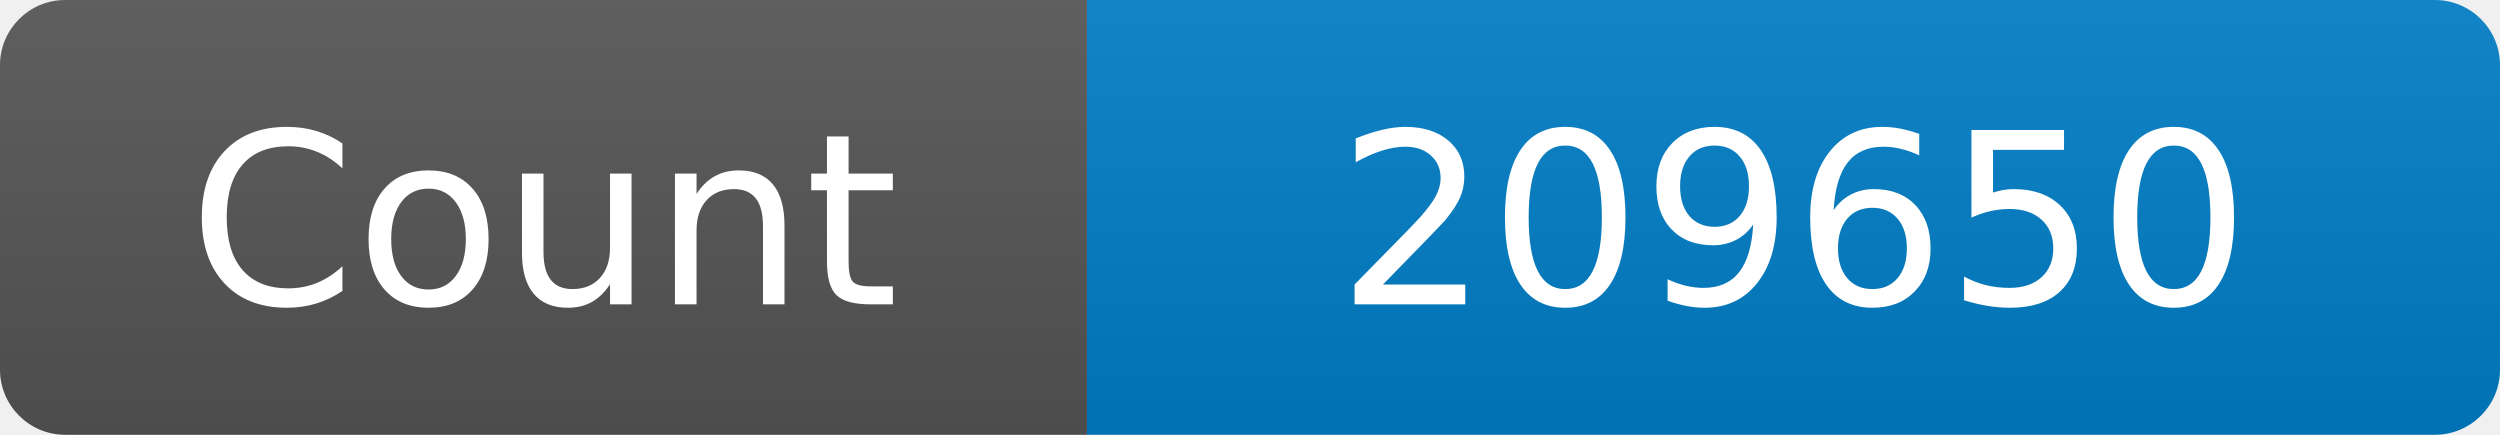
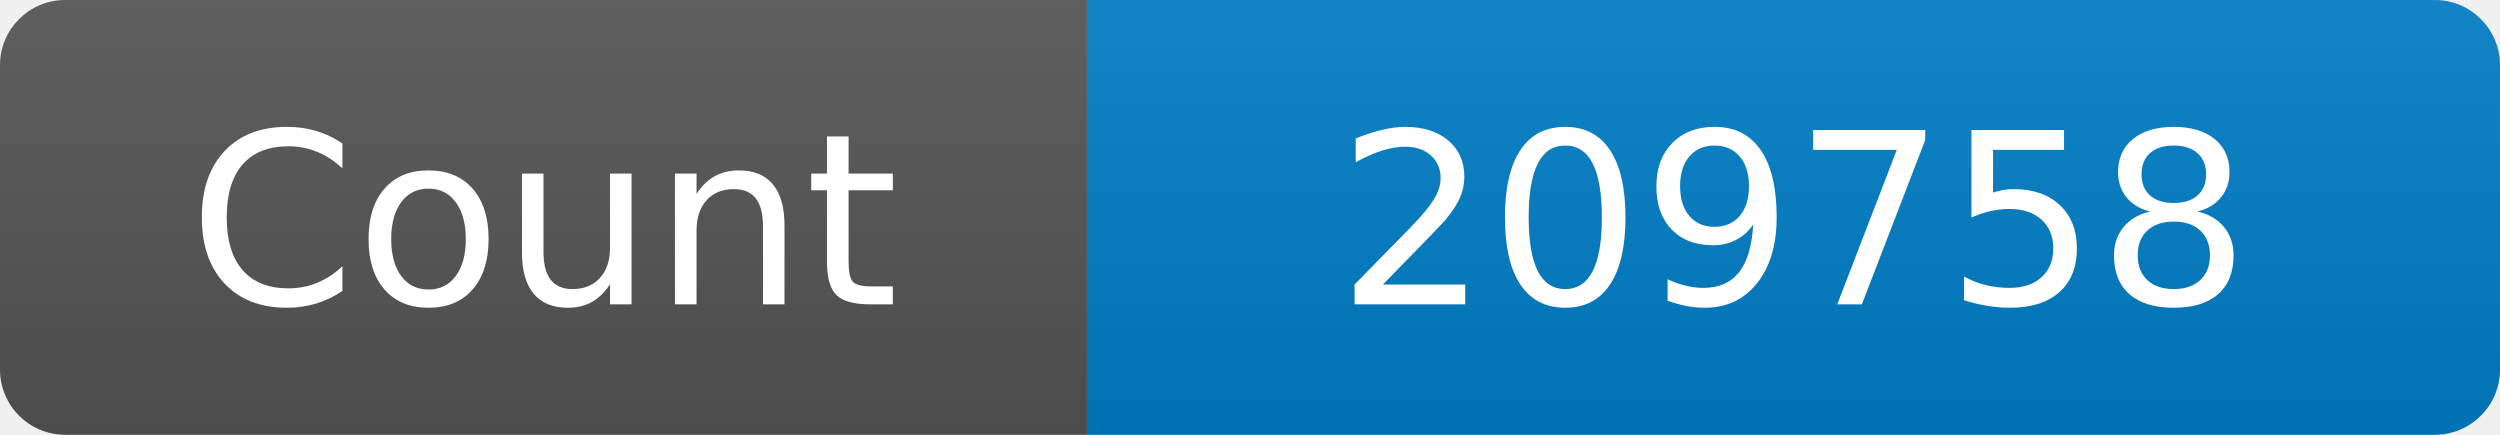
<svg xmlns="http://www.w3.org/2000/svg" width="115" height="20" role="img" aria-label="Maintained?: yes">
  <linearGradient id="s" x2="0" y2="100%">
    <stop offset="0" stop-color="#bbb" stop-opacity=".1" />
    <stop offset="1" stop-opacity=".1" />
  </linearGradient>
  <clipPath id="r">
    <rect width="115" height="20" rx="3" fill="#fff" />
  </clipPath>
  <g clip-path="url(#r)">
    <rect width="50" height="20" fill="#555" />
    <rect x="50" width="160" height="20" fill="#007ec6" />
    <rect width="115" height="20" fill="url(#s)" />
  </g>
  <g fill="#fff" text-anchor="middle" font-family="Verdana,Geneva,DejaVu Sans,sans-serif" font-size="110">
    <text x="250" y="140" transform="scale(.1)" fill="#fff">Count</text>
-     <text x="825" y="140" transform="scale(.1)" fill="#fff">209650</text>
+     <text x="825" y="140" transform="scale(.1)" fill="#fff">209758</text>
  </g>
</svg>
